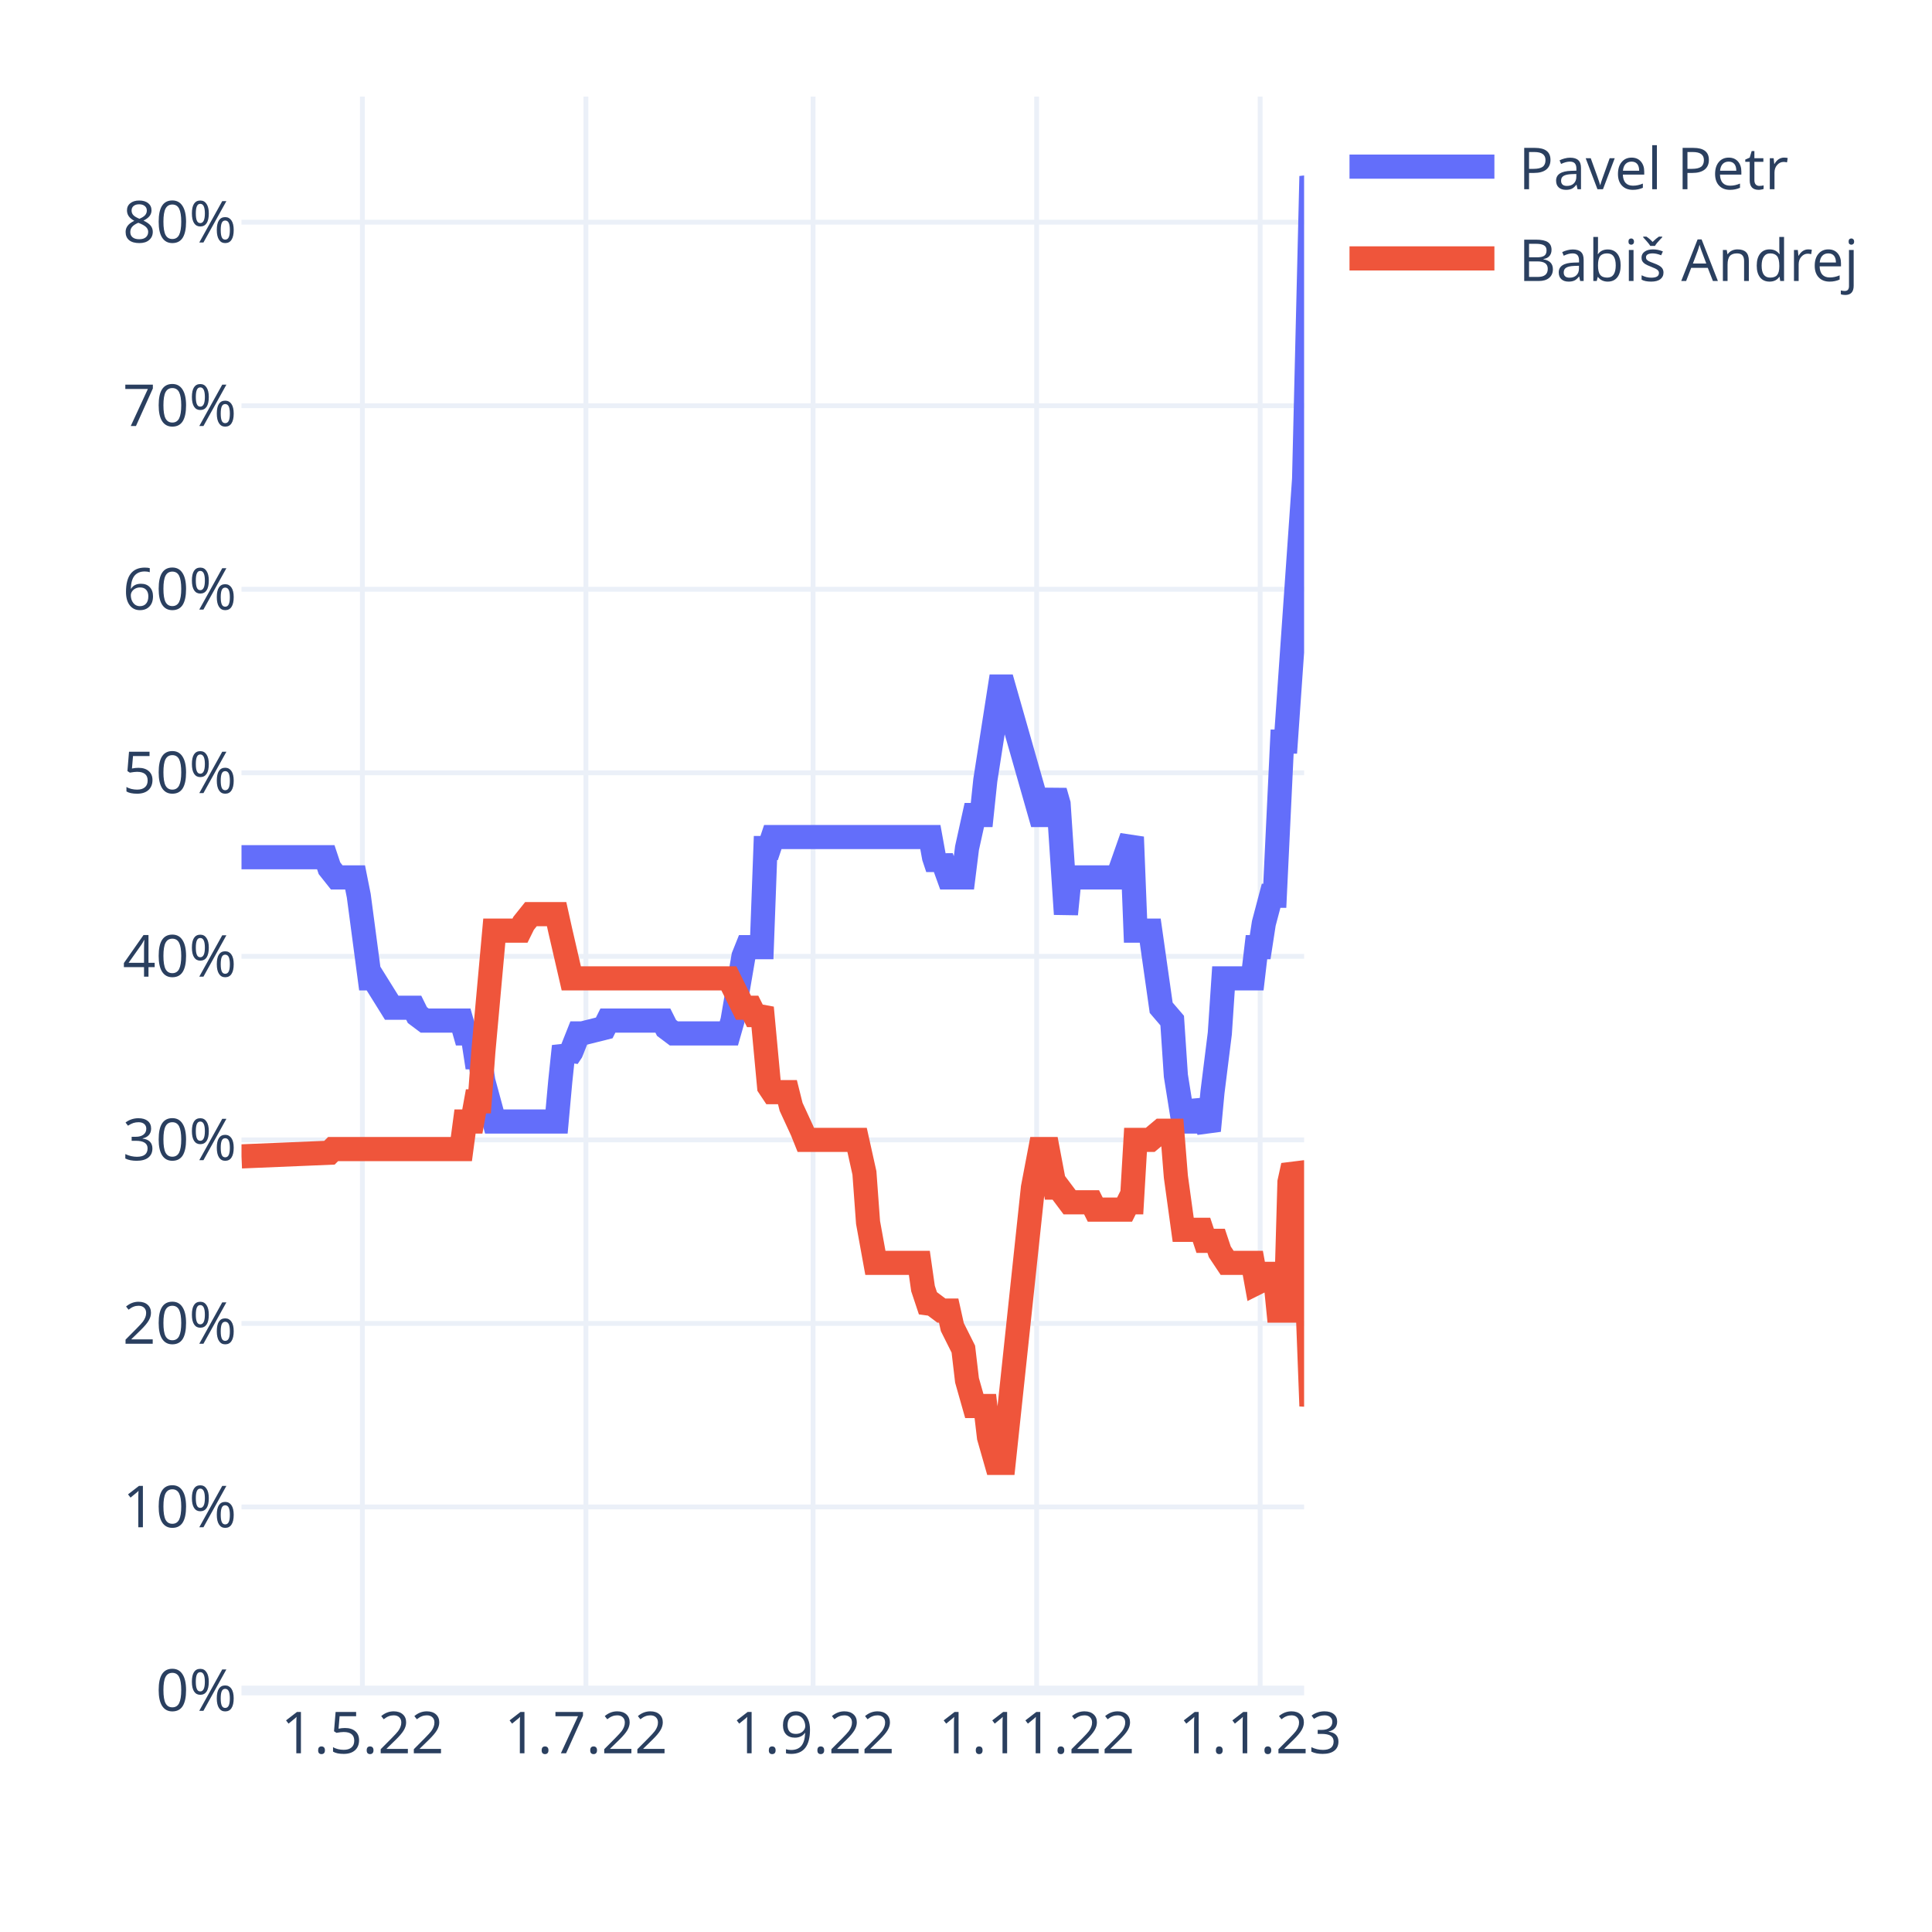
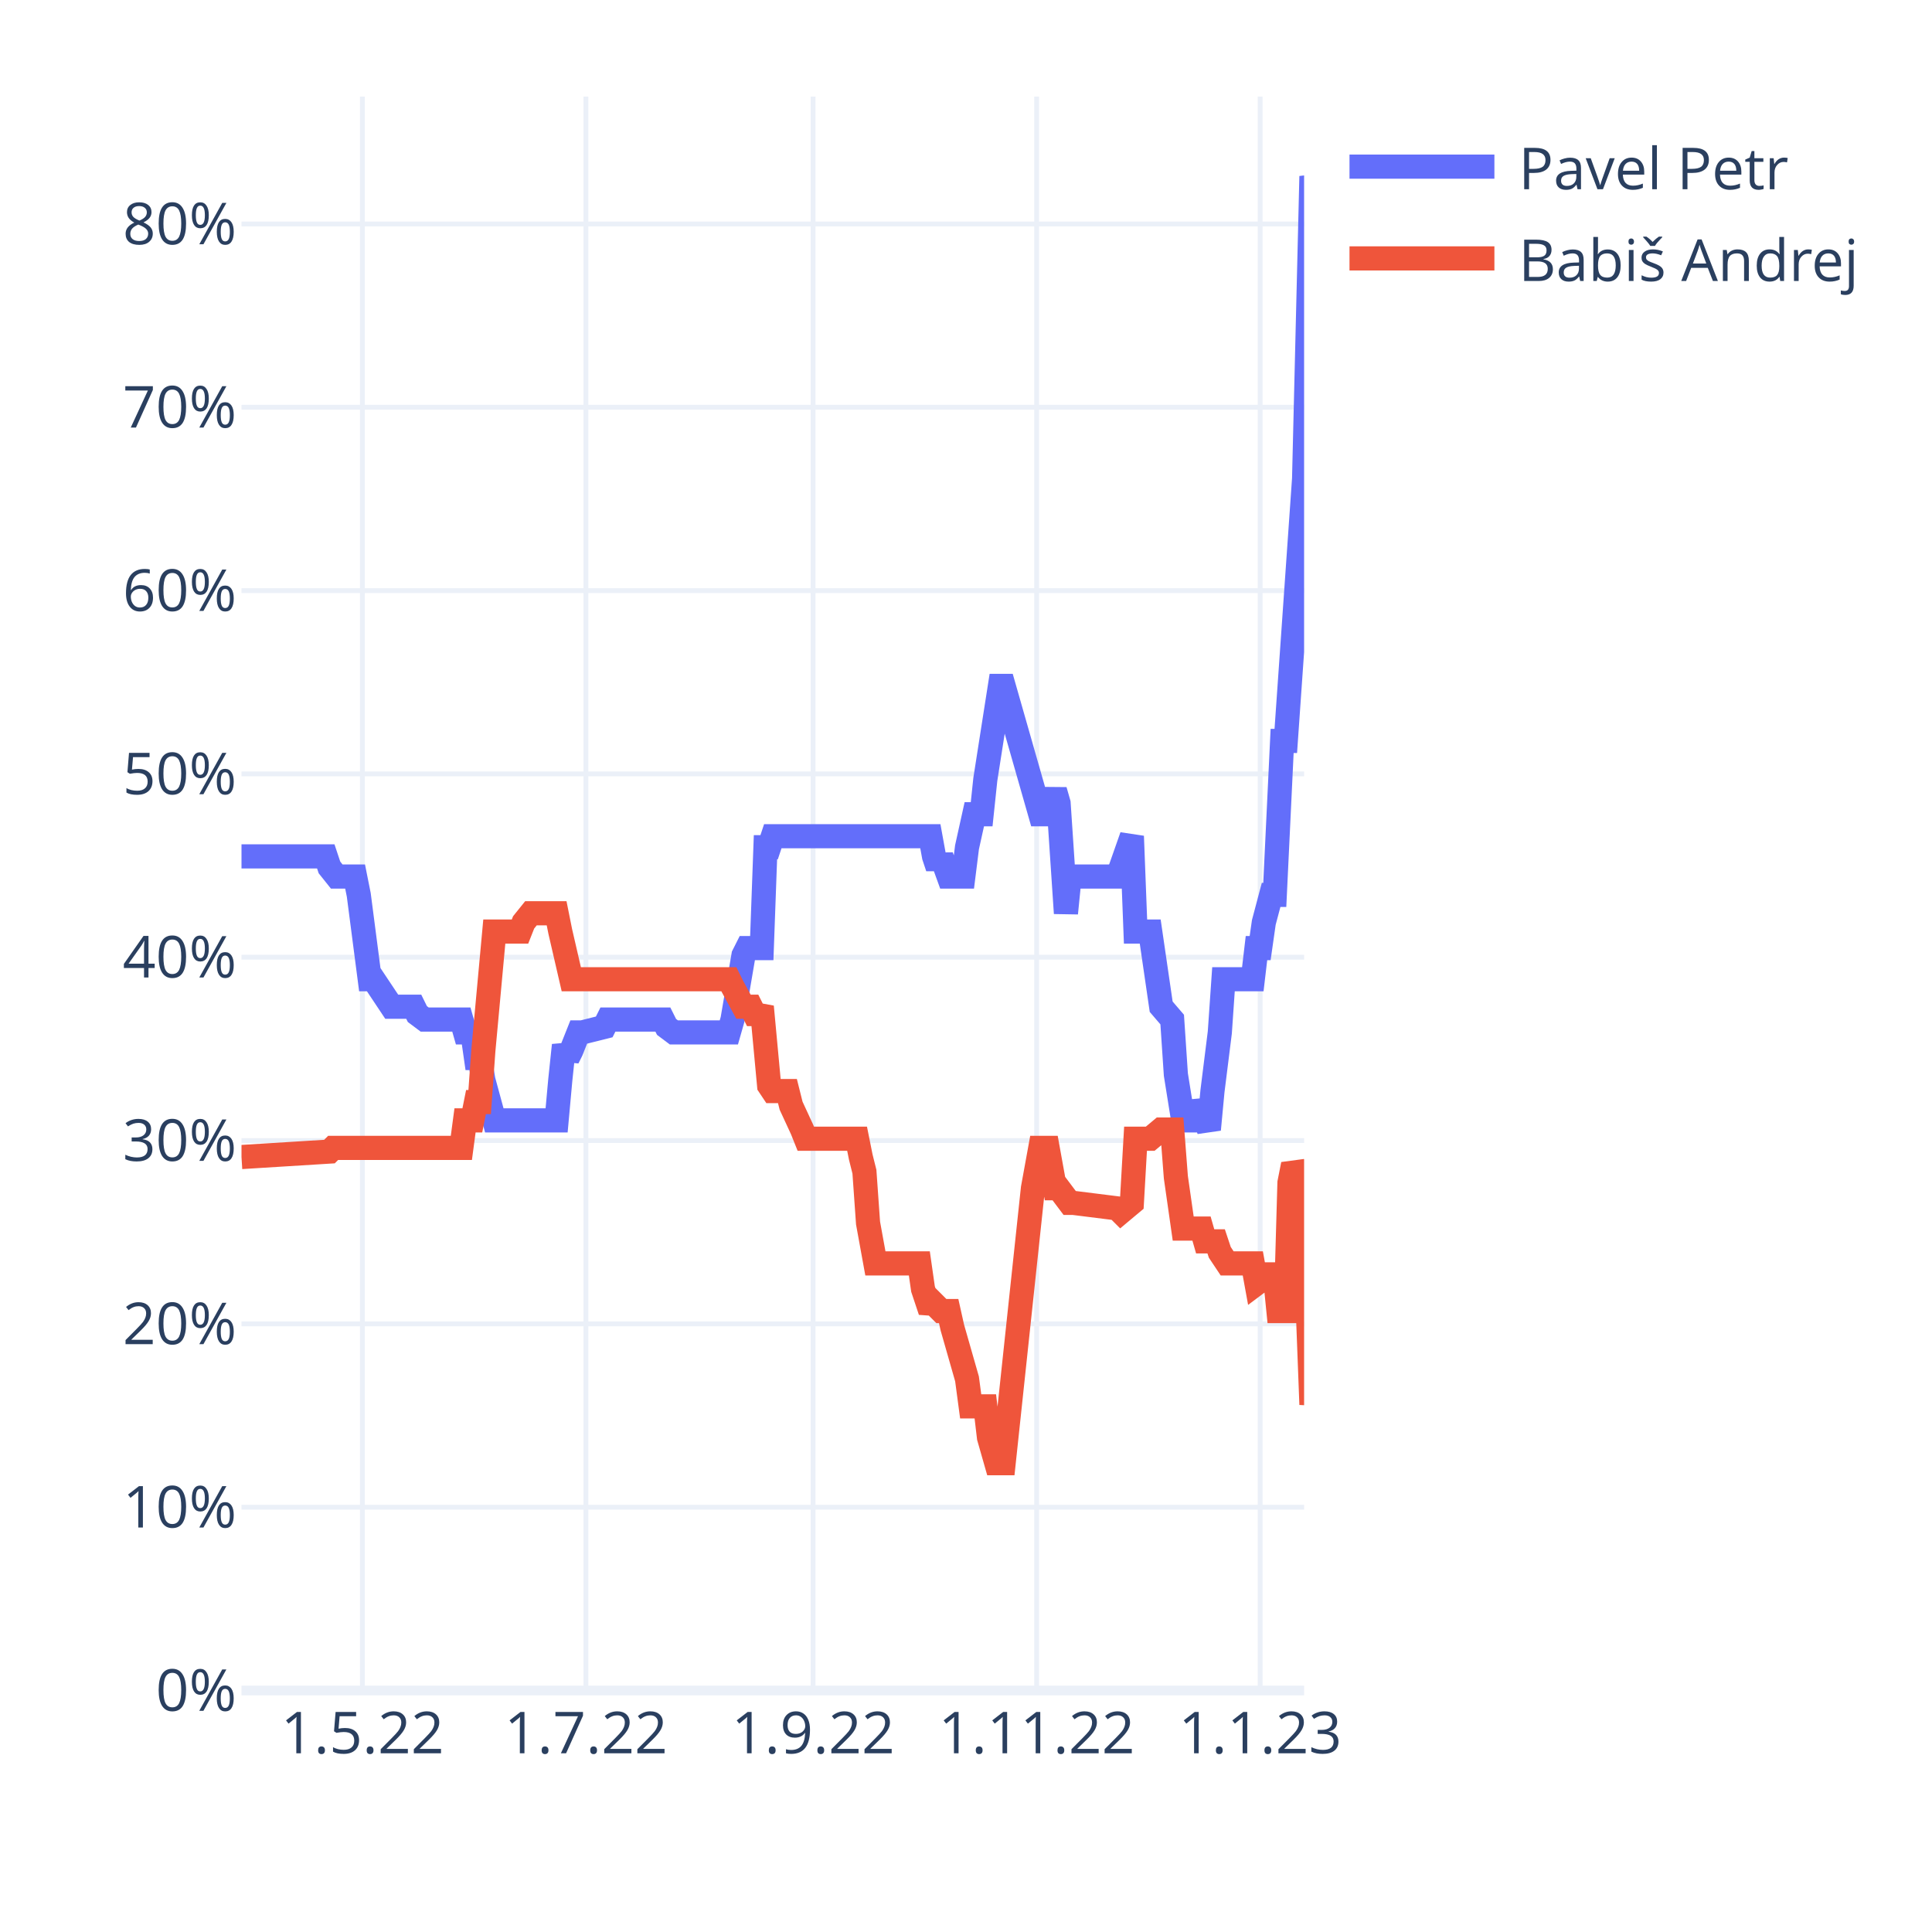
<svg xmlns="http://www.w3.org/2000/svg" class="main-svg" width="400" height="400" style="" viewBox="0 0 400 400">
  <rect x="0" y="0" width="400" height="400" style="fill: rgb(255, 255, 255); fill-opacity: 1;" />
-   <defs id="defs-83ef49">
+   <defs id="defs-c28f4b">
    <g class="clips">
-       <clipPath id="clip83ef49xyplot" class="plotclip">
+       <clipPath id="clipc28f4bxyplot" class="plotclip">
        <rect width="220" height="330" />
      </clipPath>
-       <clipPath class="axesclip" id="clip83ef49x">
+       <clipPath class="axesclip" id="clipc28f4bx">
        <rect x="50" y="0" width="220" height="400" />
      </clipPath>
-       <clipPath class="axesclip" id="clip83ef49y">
+       <clipPath class="axesclip" id="clipc28f4by">
        <rect x="0" y="20" width="400" height="330" />
      </clipPath>
-       <clipPath class="axesclip" id="clip83ef49xy">
+       <clipPath class="axesclip" id="clipc28f4bxy">
        <rect x="50" y="20" width="220" height="330" />
      </clipPath>
    </g>
    <g class="gradients" />
    <g class="patterns" />
  </defs>
  <g class="bglayer" />
  <g class="layer-below">
    <g class="imagelayer" />
    <g class="shapelayer" />
  </g>
  <g class="cartesianlayer">
    <g class="subplot xy">
      <g class="layer-subplot">
        <g class="shapelayer" />
        <g class="imagelayer" />
      </g>
      <g class="minor-gridlayer">
        <g class="x" />
        <g class="y" />
      </g>
      <g class="gridlayer">
        <g class="x">
          <path class="xgrid crisp" transform="translate(75.03,0)" d="M0,20v330" style="stroke: rgb(235, 240, 248); stroke-opacity: 1; stroke-width: 1px;" />
          <path class="xgrid crisp" transform="translate(121.31,0)" d="M0,20v330" style="stroke: rgb(235, 240, 248); stroke-opacity: 1; stroke-width: 1px;" />
          <path class="xgrid crisp" transform="translate(168.34,0)" d="M0,20v330" style="stroke: rgb(235, 240, 248); stroke-opacity: 1; stroke-width: 1px;" />
          <path class="xgrid crisp" transform="translate(214.62,0)" d="M0,20v330" style="stroke: rgb(235, 240, 248); stroke-opacity: 1; stroke-width: 1px;" />
          <path class="xgrid crisp" transform="translate(260.9,0)" d="M0,20v330" style="stroke: rgb(235, 240, 248); stroke-opacity: 1; stroke-width: 1px;" />
        </g>
        <g class="y">
-           <path class="ygrid crisp" transform="translate(0,312)" d="M50,0h220" style="stroke: rgb(235, 240, 248); stroke-opacity: 1; stroke-width: 1px;" />
-           <path class="ygrid crisp" transform="translate(0,274)" d="M50,0h220" style="stroke: rgb(235, 240, 248); stroke-opacity: 1; stroke-width: 1px;" />
-           <path class="ygrid crisp" transform="translate(0,236)" d="M50,0h220" style="stroke: rgb(235, 240, 248); stroke-opacity: 1; stroke-width: 1px;" />
-           <path class="ygrid crisp" transform="translate(0,198)" d="M50,0h220" style="stroke: rgb(235, 240, 248); stroke-opacity: 1; stroke-width: 1px;" />
-           <path class="ygrid crisp" transform="translate(0,160)" d="M50,0h220" style="stroke: rgb(235, 240, 248); stroke-opacity: 1; stroke-width: 1px;" />
-           <path class="ygrid crisp" transform="translate(0,122)" d="M50,0h220" style="stroke: rgb(235, 240, 248); stroke-opacity: 1; stroke-width: 1px;" />
-           <path class="ygrid crisp" transform="translate(0,84)" d="M50,0h220" style="stroke: rgb(235, 240, 248); stroke-opacity: 1; stroke-width: 1px;" />
-           <path class="ygrid crisp" transform="translate(0,46)" d="M50,0h220" style="stroke: rgb(235, 240, 248); stroke-opacity: 1; stroke-width: 1px;" />
+           <path class="ygrid crisp" transform="translate(0,312.05)" d="M50,0h220" style="stroke: rgb(235, 240, 248); stroke-opacity: 1; stroke-width: 1px;" />
+           <path class="ygrid crisp" transform="translate(0,274.09)" d="M50,0h220" style="stroke: rgb(235, 240, 248); stroke-opacity: 1; stroke-width: 1px;" />
+           <path class="ygrid crisp" transform="translate(0,236.14)" d="M50,0h220" style="stroke: rgb(235, 240, 248); stroke-opacity: 1; stroke-width: 1px;" />
+           <path class="ygrid crisp" transform="translate(0,198.18)" d="M50,0h220" style="stroke: rgb(235, 240, 248); stroke-opacity: 1; stroke-width: 1px;" />
+           <path class="ygrid crisp" transform="translate(0,160.23)" d="M50,0h220" style="stroke: rgb(235, 240, 248); stroke-opacity: 1; stroke-width: 1px;" />
+           <path class="ygrid crisp" transform="translate(0,122.28)" d="M50,0h220" style="stroke: rgb(235, 240, 248); stroke-opacity: 1; stroke-width: 1px;" />
+           <path class="ygrid crisp" transform="translate(0,84.32)" d="M50,0h220" style="stroke: rgb(235, 240, 248); stroke-opacity: 1; stroke-width: 1px;" />
+           <path class="ygrid crisp" transform="translate(0,46.37)" d="M50,0h220" style="stroke: rgb(235, 240, 248); stroke-opacity: 1; stroke-width: 1px;" />
        </g>
      </g>
      <g class="zerolinelayer">
        <path class="yzl zl crisp" transform="translate(0,350)" d="M50,0h220" style="stroke: rgb(235, 240, 248); stroke-opacity: 1; stroke-width: 2px;" />
      </g>
      <path class="xlines-below" />
      <path class="ylines-below" />
      <g class="overlines-below" />
      <g class="xaxislayer-below" />
      <g class="yaxislayer-below" />
      <g class="overaxes-below" />
-       <g class="plot" transform="translate(50,20)" clip-path="url(#clip83ef49xyplot)">
+       <g class="plot" transform="translate(50,20)" clip-path="url(#clipc28f4bxyplot)">
        <g class="scatterlayer mlayer">
-           <g class="trace scatter tracef1eb56" style="stroke-miterlimit: 2; opacity: 1;">
+           <g class="trace scatter trace19b518" style="stroke-miterlimit: 2; opacity: 1;">
            <g class="fills" />
            <g class="errorbars" />
            <g class="lines">
-               <path class="js-line" d="M0,157.48L17.45,157.48L18.21,159.76L19.72,161.66L20.48,161.66L23.52,161.66L24.28,165.46L26.55,182.56L27.31,182.56L31.1,188.64L31.86,188.64L35.66,188.64L36.41,190.16L37.93,191.3L38.69,191.3L45.52,191.3L46.28,193.96L47.79,193.96L48.55,198.9L49.31,198.9L50.07,203.84L52.34,212.2L53.1,212.2L65.24,212.2L66,203.84L66.76,196.62L67.52,198.9L68.28,197.76L69.79,193.96L70.55,193.96L75.1,192.82L75.86,191.3L87.24,191.3L88,192.82L89.52,193.96L90.28,193.96L100.9,193.96L101.66,191.3L103.93,178L104.69,176.1L107.72,176.1L108.48,155.58L109.24,155.58L110,153.3L142.62,153.3L143.38,157.48L144.14,159.76L144.9,157.48L146.41,161.66L147.17,161.66L149.45,161.66L150.21,155.58L151.72,148.74L152.48,148.74L153.24,148.74L154,141.52L157.03,122.14L157.79,122.14L165.38,148.74L166.9,148.74L168.41,143.8L169.17,146.46L170.69,169.26L171.45,161.66L181.31,161.66L182.07,159.76L184.34,153.3L185.1,172.68L188.14,172.68L190.41,188.64L192.69,191.3L193.45,202.7L194.97,212.2L195.72,212.2L197.24,212.2L198,208.02L200.28,214.1L201.03,206.12L202.55,193.96L203.31,182.56L209.38,182.56L210.14,176.1L210.9,176.1L211.66,171.16L213.17,165.46L213.93,165.46L215.45,133.54L216.21,133.54L220,79.2L221.52,16.5L223.79,25.24L224.55,25.24" style="vector-effect: non-scaling-stroke; fill: none; stroke: rgb(99, 110, 250); stroke-opacity: 1; stroke-width: 5px; opacity: 1;" />
+               <path class="js-line" d="M0,157.31L17.45,157.31L18.21,159.59L19.72,161.48L20.48,161.48L23.52,161.48L24.28,165.28L26.55,182.74L27.31,182.74L31.1,188.43L31.86,188.43L35.66,188.43L36.41,189.95L37.93,191.09L38.69,191.09L45.52,191.09L46.28,193.75L47.79,193.75L48.55,199.06L49.31,199.06L50.07,203.61L52.34,211.96L53.1,211.96L65.24,211.96L66,203.61L66.76,196.4L67.52,199.06L68.28,197.54L69.79,193.75L70.55,193.75L75.1,192.61L75.86,191.09L87.24,191.09L88,192.61L89.52,193.75L90.28,193.75L100.9,193.75L101.66,191.09L103.93,177.8L104.69,176.29L107.72,176.29L108.48,155.41L109.24,155.41L110,153.13L142.62,153.13L143.38,157.31L144.14,159.59L144.9,157.31L146.41,161.48L147.17,161.48L149.45,161.48L150.21,155.41L151.72,148.58L152.48,148.58L153.24,148.58L154,141.37L157.03,122.01L157.79,122.01L165.38,148.58L166.9,148.58L168.41,143.65L169.17,146.3L170.69,169.08L171.45,161.48L181.31,161.48L182.07,159.59L184.34,153.13L185.1,172.87L188.14,172.87L190.41,188.43L192.69,191.09L193.45,202.47L194.97,211.96L195.72,211.96L197.24,211.96L198,208.17L200.28,213.86L201.03,205.89L202.55,193.75L203.31,182.74L209.38,182.74L210.14,176.29L210.9,176.29L211.66,170.97L213.17,165.28L213.93,165.28L215.45,133.4L216.21,133.4L220,79.12L221.52,16.5L223.79,24.85L224.55,24.85" style="vector-effect: non-scaling-stroke; fill: none; stroke: rgb(99, 110, 250); stroke-opacity: 1; stroke-width: 5px; opacity: 1;" />
            </g>
            <g class="points" />
            <g class="text" />
          </g>
-           <g class="trace scatter trace1c4217" style="stroke-miterlimit: 2; opacity: 1;">
+           <g class="trace scatter trace37c4a3" style="stroke-miterlimit: 2; opacity: 1;">
            <g class="fills" />
            <g class="errorbars" />
            <g class="lines">
-               <path class="js-line" d="M0,219.42L18.21,218.66L18.97,217.9L45.52,217.9L46.28,212.2L47.79,212.2L48.55,208.02L49.31,208.02L50.07,197.76L52.34,172.68L53.1,172.68L57.66,172.68L58.41,171.16L59.93,169.26L60.69,169.26L65.24,169.26L66,172.68L68.28,182.56L69.03,182.56L100.9,182.56L101.66,184.08L103.93,188.64L104.69,188.64L105.45,188.64L106.21,190.16L106.97,190.16L107.72,188.64L109.24,204.98L110,206.12L113.03,206.12L113.79,209.16L116.07,214.1L116.83,216L127.45,216L128.21,219.42L128.97,222.84L129.72,233.1L131.24,241.46L132,241.46L140.34,241.46L141.1,246.78L142.62,251.34L143.38,250.2L144.9,251.34L145.66,251.34L146.41,251.34L147.17,254.76L149.45,259.32L150.21,265.78L151.72,271.1L152.48,271.1L154,271.1L154.76,277.56L156.28,282.88L157.03,282.88L157.79,282.88L163.86,225.88L165.38,217.9L166.9,217.9L168.41,225.88L169.17,225.88L171.45,228.92L172.21,228.92L176,228.92L176.76,230.44L182.83,230.44L183.59,228.92L184.34,228.92L185.1,216L188.14,216L190.41,214.1L192.69,214.1L193.45,223.6L194.97,234.62L195.72,234.62L198.76,234.62L199.52,236.9L201.79,236.9L202.55,239.18L204.07,241.46L204.83,241.46L209.38,241.46L210.14,245.64L211.66,244.88L212.41,243.74L213.93,243.74L214.69,251.34L216.21,251.34L216.97,224.74L217.72,221.32L218.48,222.84L219.24,230.06L220,231.2L221.52,271.1L223.79,254.76L224.55,254.76" style="vector-effect: non-scaling-stroke; fill: none; stroke: rgb(239, 85, 59); stroke-opacity: 1; stroke-width: 5px; opacity: 1;" />
+               <path class="js-line" d="M0,219.55L18.21,218.42L18.97,217.66L45.52,217.66L46.28,211.96L47.79,211.96L48.55,208.17L49.31,208.17L50.07,197.54L52.34,172.87L53.1,172.87L57.66,172.87L58.41,170.97L59.93,169.08L60.69,169.08L65.24,169.08L66,172.87L68.28,182.74L69.03,182.74L100.9,182.74L101.66,184.26L103.93,188.43L104.69,188.43L105.45,188.43L106.21,189.95L106.97,189.95L107.72,188.43L109.24,204.75L110,205.89L113.03,205.89L113.79,208.93L116.07,213.86L116.83,215.76L127.45,215.76L128.21,219.55L128.97,222.59L129.72,233.22L131.24,241.57L132,241.57L140.34,241.57L141.1,246.88L142.62,251.44L143.38,249.92L144.9,251.44L145.66,251.44L146.41,251.44L147.17,254.85L150.21,265.48L150.97,271.17L154,271.17L154.76,277.62L156.28,282.94L157.03,282.94L157.79,282.94L163.86,226.01L165.38,217.66L166.9,217.66L168.41,226.01L169.17,226.01L171.45,229.04L172.21,229.04L181.31,230.18L182.07,230.94L184.34,229.04L185.1,215.76L188.14,215.76L190.41,213.86L192.69,213.86L193.45,223.73L194.97,234.36L195.72,234.36L198.76,234.36L199.52,237.01L201.79,237.01L202.55,239.29L204.07,241.57L204.83,241.57L209.38,241.57L210.14,245.74L211.66,244.6L212.41,243.84L213.93,243.84L214.69,251.44L216.21,251.44L216.97,224.87L217.72,221.07L218.48,222.59L219.24,229.8L220,230.94L221.52,270.79L223.79,254.85L224.55,255.61" style="vector-effect: non-scaling-stroke; fill: none; stroke: rgb(239, 85, 59); stroke-opacity: 1; stroke-width: 5px; opacity: 1;" />
            </g>
            <g class="points" />
            <g class="text" />
          </g>
        </g>
      </g>
      <g class="overplot" />
      <path class="xlines-above crisp" d="M0,0" style="fill: none;" />
      <path class="ylines-above crisp" d="M0,0" style="fill: none;" />
      <g class="overlines-above" />
      <g class="xaxislayer-above">
        <g class="xtick">
          <text text-anchor="middle" x="0" y="363" transform="translate(75.03,0)" style="font-family: 'Open Sans', verdana, arial, sans-serif; font-size: 12px; fill: rgb(42, 63, 95); fill-opacity: 1; white-space: pre; opacity: 1;">1.5.22</text>
        </g>
        <g class="xtick">
          <text text-anchor="middle" x="0" y="363" style="font-family: 'Open Sans', verdana, arial, sans-serif; font-size: 12px; fill: rgb(42, 63, 95); fill-opacity: 1; white-space: pre; opacity: 1;" transform="translate(121.31,0)">1.7.22</text>
        </g>
        <g class="xtick">
          <text text-anchor="middle" x="0" y="363" style="font-family: 'Open Sans', verdana, arial, sans-serif; font-size: 12px; fill: rgb(42, 63, 95); fill-opacity: 1; white-space: pre; opacity: 1;" transform="translate(168.34,0)">1.9.22</text>
        </g>
        <g class="xtick">
          <text text-anchor="middle" x="0" y="363" style="font-family: 'Open Sans', verdana, arial, sans-serif; font-size: 12px; fill: rgb(42, 63, 95); fill-opacity: 1; white-space: pre; opacity: 1;" transform="translate(214.62,0)">1.11.22</text>
        </g>
        <g class="xtick">
          <text text-anchor="middle" x="0" y="363" style="font-family: 'Open Sans', verdana, arial, sans-serif; font-size: 12px; fill: rgb(42, 63, 95); fill-opacity: 1; white-space: pre; opacity: 1;" transform="translate(260.9,0)">1.1.23</text>
        </g>
      </g>
      <g class="yaxislayer-above">
        <g class="ytick">
          <text text-anchor="end" x="49" y="4.2" transform="translate(0,350)" style="font-family: 'Open Sans', verdana, arial, sans-serif; font-size: 12px; fill: rgb(42, 63, 95); fill-opacity: 1; white-space: pre; opacity: 1;">0%</text>
        </g>
        <g class="ytick">
-           <text text-anchor="end" x="49" y="4.2" style="font-family: 'Open Sans', verdana, arial, sans-serif; font-size: 12px; fill: rgb(42, 63, 95); fill-opacity: 1; white-space: pre; opacity: 1;" transform="translate(0,312)">10%</text>
+           <text text-anchor="end" x="49" y="4.2" style="font-family: 'Open Sans', verdana, arial, sans-serif; font-size: 12px; fill: rgb(42, 63, 95); fill-opacity: 1; white-space: pre; opacity: 1;" transform="translate(0,312.05)">10%</text>
        </g>
        <g class="ytick">
-           <text text-anchor="end" x="49" y="4.2" style="font-family: 'Open Sans', verdana, arial, sans-serif; font-size: 12px; fill: rgb(42, 63, 95); fill-opacity: 1; white-space: pre; opacity: 1;" transform="translate(0,274)">20%</text>
+           <text text-anchor="end" x="49" y="4.2" style="font-family: 'Open Sans', verdana, arial, sans-serif; font-size: 12px; fill: rgb(42, 63, 95); fill-opacity: 1; white-space: pre; opacity: 1;" transform="translate(0,274.09)">20%</text>
        </g>
        <g class="ytick">
-           <text text-anchor="end" x="49" y="4.2" style="font-family: 'Open Sans', verdana, arial, sans-serif; font-size: 12px; fill: rgb(42, 63, 95); fill-opacity: 1; white-space: pre; opacity: 1;" transform="translate(0,236)">30%</text>
+           <text text-anchor="end" x="49" y="4.2" style="font-family: 'Open Sans', verdana, arial, sans-serif; font-size: 12px; fill: rgb(42, 63, 95); fill-opacity: 1; white-space: pre; opacity: 1;" transform="translate(0,236.14)">30%</text>
        </g>
        <g class="ytick">
-           <text text-anchor="end" x="49" y="4.2" style="font-family: 'Open Sans', verdana, arial, sans-serif; font-size: 12px; fill: rgb(42, 63, 95); fill-opacity: 1; white-space: pre; opacity: 1;" transform="translate(0,198)">40%</text>
+           <text text-anchor="end" x="49" y="4.2" style="font-family: 'Open Sans', verdana, arial, sans-serif; font-size: 12px; fill: rgb(42, 63, 95); fill-opacity: 1; white-space: pre; opacity: 1;" transform="translate(0,198.18)">40%</text>
        </g>
        <g class="ytick">
-           <text text-anchor="end" x="49" y="4.2" style="font-family: 'Open Sans', verdana, arial, sans-serif; font-size: 12px; fill: rgb(42, 63, 95); fill-opacity: 1; white-space: pre; opacity: 1;" transform="translate(0,160)">50%</text>
+           <text text-anchor="end" x="49" y="4.2" style="font-family: 'Open Sans', verdana, arial, sans-serif; font-size: 12px; fill: rgb(42, 63, 95); fill-opacity: 1; white-space: pre; opacity: 1;" transform="translate(0,160.23)">50%</text>
        </g>
        <g class="ytick">
-           <text text-anchor="end" x="49" y="4.2" style="font-family: 'Open Sans', verdana, arial, sans-serif; font-size: 12px; fill: rgb(42, 63, 95); fill-opacity: 1; white-space: pre; opacity: 1;" transform="translate(0,122)">60%</text>
+           <text text-anchor="end" x="49" y="4.2" style="font-family: 'Open Sans', verdana, arial, sans-serif; font-size: 12px; fill: rgb(42, 63, 95); fill-opacity: 1; white-space: pre; opacity: 1;" transform="translate(0,122.28)">60%</text>
        </g>
        <g class="ytick">
-           <text text-anchor="end" x="49" y="4.2" style="font-family: 'Open Sans', verdana, arial, sans-serif; font-size: 12px; fill: rgb(42, 63, 95); fill-opacity: 1; white-space: pre; opacity: 1;" transform="translate(0,84)">70%</text>
+           <text text-anchor="end" x="49" y="4.2" style="font-family: 'Open Sans', verdana, arial, sans-serif; font-size: 12px; fill: rgb(42, 63, 95); fill-opacity: 1; white-space: pre; opacity: 1;" transform="translate(0,84.32)">70%</text>
        </g>
        <g class="ytick">
-           <text text-anchor="end" x="49" y="4.2" style="font-family: 'Open Sans', verdana, arial, sans-serif; font-size: 12px; fill: rgb(42, 63, 95); fill-opacity: 1; white-space: pre; opacity: 1;" transform="translate(0,46)">80%</text>
+           <text text-anchor="end" x="49" y="4.2" style="font-family: 'Open Sans', verdana, arial, sans-serif; font-size: 12px; fill: rgb(42, 63, 95); fill-opacity: 1; white-space: pre; opacity: 1;" transform="translate(0,46.37)">80%</text>
        </g>
      </g>
      <g class="overaxes-above" />
    </g>
  </g>
  <g class="polarlayer" />
  <g class="smithlayer" />
  <g class="ternarylayer" />
  <g class="geolayer" />
  <g class="funnelarealayer" />
  <g class="pielayer" />
  <g class="iciclelayer" />
  <g class="treemaplayer" />
  <g class="sunburstlayer" />
  <g class="glimages" />
-   <defs id="topdefs-83ef49">
+   <defs id="topdefs-c28f4b">
    <g class="clips" />
-     <clipPath id="legend83ef49">
+     <clipPath id="legendc28f4b">
      <rect width="114" height="48" x="0" y="0" />
    </clipPath>
  </defs>
  <g class="layer-above">
    <g class="imagelayer" />
    <g class="shapelayer" />
  </g>
  <g class="infolayer">
    <g class="legend" pointer-events="all" transform="translate(274.4,20)">
      <rect class="bg" shape-rendering="crispEdges" width="114" height="48" x="0" y="0" style="stroke: rgb(68, 68, 68); stroke-opacity: 1; fill: rgb(255, 255, 255); fill-opacity: 1; stroke-width: 0px;" />
-       <g class="scrollbox" transform="" clip-path="url(#legend83ef49)">
+       <g class="scrollbox" transform="" clip-path="url(#legendc28f4b)">
        <g class="groups">
          <g class="traces" transform="translate(0,14.5)" style="opacity: 1;">
            <text class="legendtext" text-anchor="start" x="40" y="4.68" style="font-family: 'Open Sans', verdana, arial, sans-serif; font-size: 12px; fill: rgb(42, 63, 95); fill-opacity: 1; white-space: pre;">Pavel Petr</text>
            <g class="layers" style="opacity: 1;">
              <g class="legendfill" />
              <g class="legendlines">
                <path class="js-line" d="M5,0h30" style="fill: none; stroke: rgb(99, 110, 250); stroke-opacity: 1; stroke-width: 5px;" />
              </g>
              <g class="legendsymbols">
                <g class="legendpoints" />
              </g>
            </g>
            <rect class="legendtoggle" x="0" y="-9.5" width="108.047" height="19" style="fill: rgb(0, 0, 0); fill-opacity: 0;" />
          </g>
          <g class="traces" transform="translate(0,33.5)" style="opacity: 1;">
            <text class="legendtext" text-anchor="start" x="40" y="4.68" style="font-family: 'Open Sans', verdana, arial, sans-serif; font-size: 12px; fill: rgb(42, 63, 95); fill-opacity: 1; white-space: pre;">Babiš Andrej</text>
            <g class="layers" style="opacity: 1;">
              <g class="legendfill" />
              <g class="legendlines">
                <path class="js-line" d="M5,0h30" style="fill: none; stroke: rgb(239, 85, 59); stroke-opacity: 1; stroke-width: 5px;" />
              </g>
              <g class="legendsymbols">
                <g class="legendpoints" />
              </g>
            </g>
            <rect class="legendtoggle" x="0" y="-9.5" width="108.047" height="19" style="fill: rgb(0, 0, 0); fill-opacity: 0;" />
          </g>
        </g>
      </g>
      <rect class="scrollbar" rx="20" ry="3" width="0" height="0" x="0" y="0" style="fill: rgb(128, 139, 164); fill-opacity: 1;" />
    </g>
    <g class="g-gtitle" />
    <g class="g-xtitle" />
    <g class="g-ytitle" />
  </g>
</svg>
